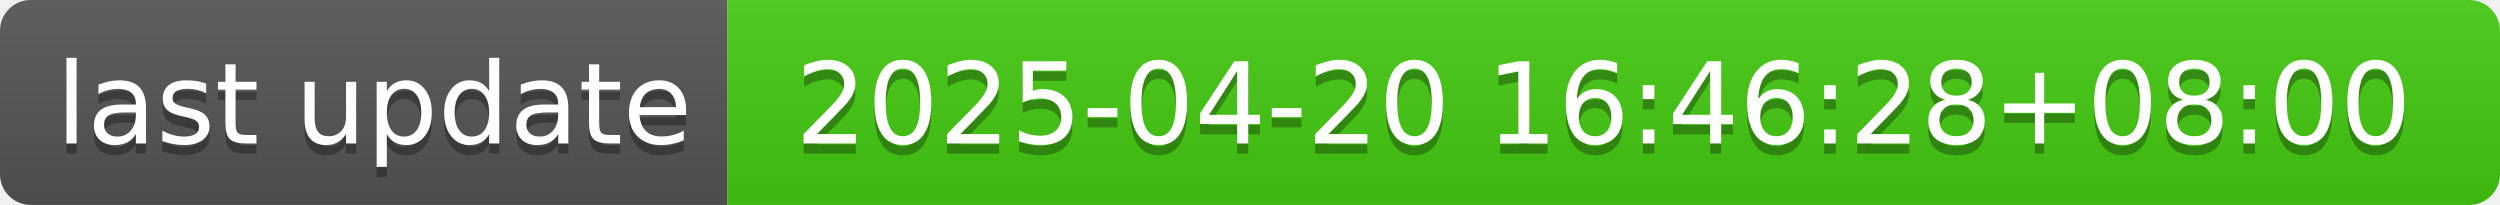
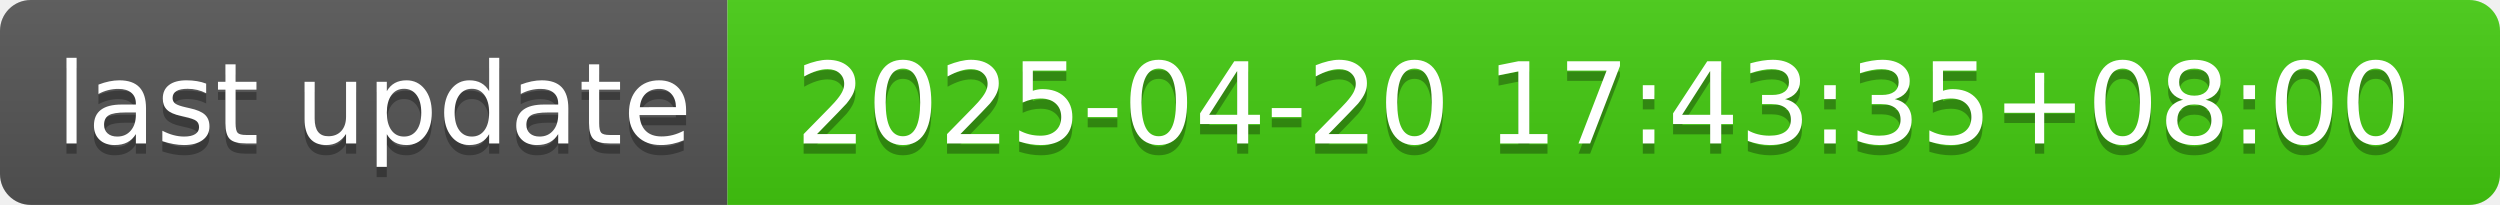
- <svg xmlns="http://www.w3.org/2000/svg" width="244" height="20" role="img" aria-label="last update: 2025-04-20 16:46:28+08:00">
+ <svg xmlns="http://www.w3.org/2000/svg" width="244" height="20" role="img" aria-label="last update: 2025-04-20 17:43:35+08:00">
  <linearGradient id="s" x2="0" y2="100%">
    <stop offset="0" stop-color="#bbb" stop-opacity=".1" />
    <stop offset="1" stop-opacity=".1" />
  </linearGradient>
  <clipPath id="r">
    <rect width="244" height="20" rx="3" fill="#fff" />
  </clipPath>
  <g clip-path="url(#r)">
    <rect width="71" height="20" fill="#555" />
    <rect x="71" width="173" height="20" fill="#4c1" />
    <rect width="244" height="20" fill="url(#s)" />
  </g>
  <g fill="#fff" text-anchor="middle" font-family="Verdana,Geneva,DejaVu Sans,sans-serif" text-rendering="geometricPrecision" font-size="110">
    <text aria-hidden="true" x="365" y="150" fill="#010101" fill-opacity=".3" transform="scale(.1)" textLength="610">last update</text>
    <text x="365" y="140" transform="scale(.1)" fill="#fff" textLength="610">last update</text>
-     <text aria-hidden="true" x="1565" y="150" fill="#010101" fill-opacity=".3" transform="scale(.1)" textLength="1630">2025-04-20 16:46:28+08:00</text>
-     <text x="1565" y="140" transform="scale(.1)" fill="#fff" textLength="1630">2025-04-20 16:46:28+08:00</text>
+     <text aria-hidden="true" x="1565" y="150" fill="#010101" fill-opacity=".3" transform="scale(.1)" textLength="1630">2025-04-20 17:43:35+08:00</text>
+     <text x="1565" y="140" transform="scale(.1)" fill="#fff" textLength="1630">2025-04-20 17:43:35+08:00</text>
  </g>
</svg>
